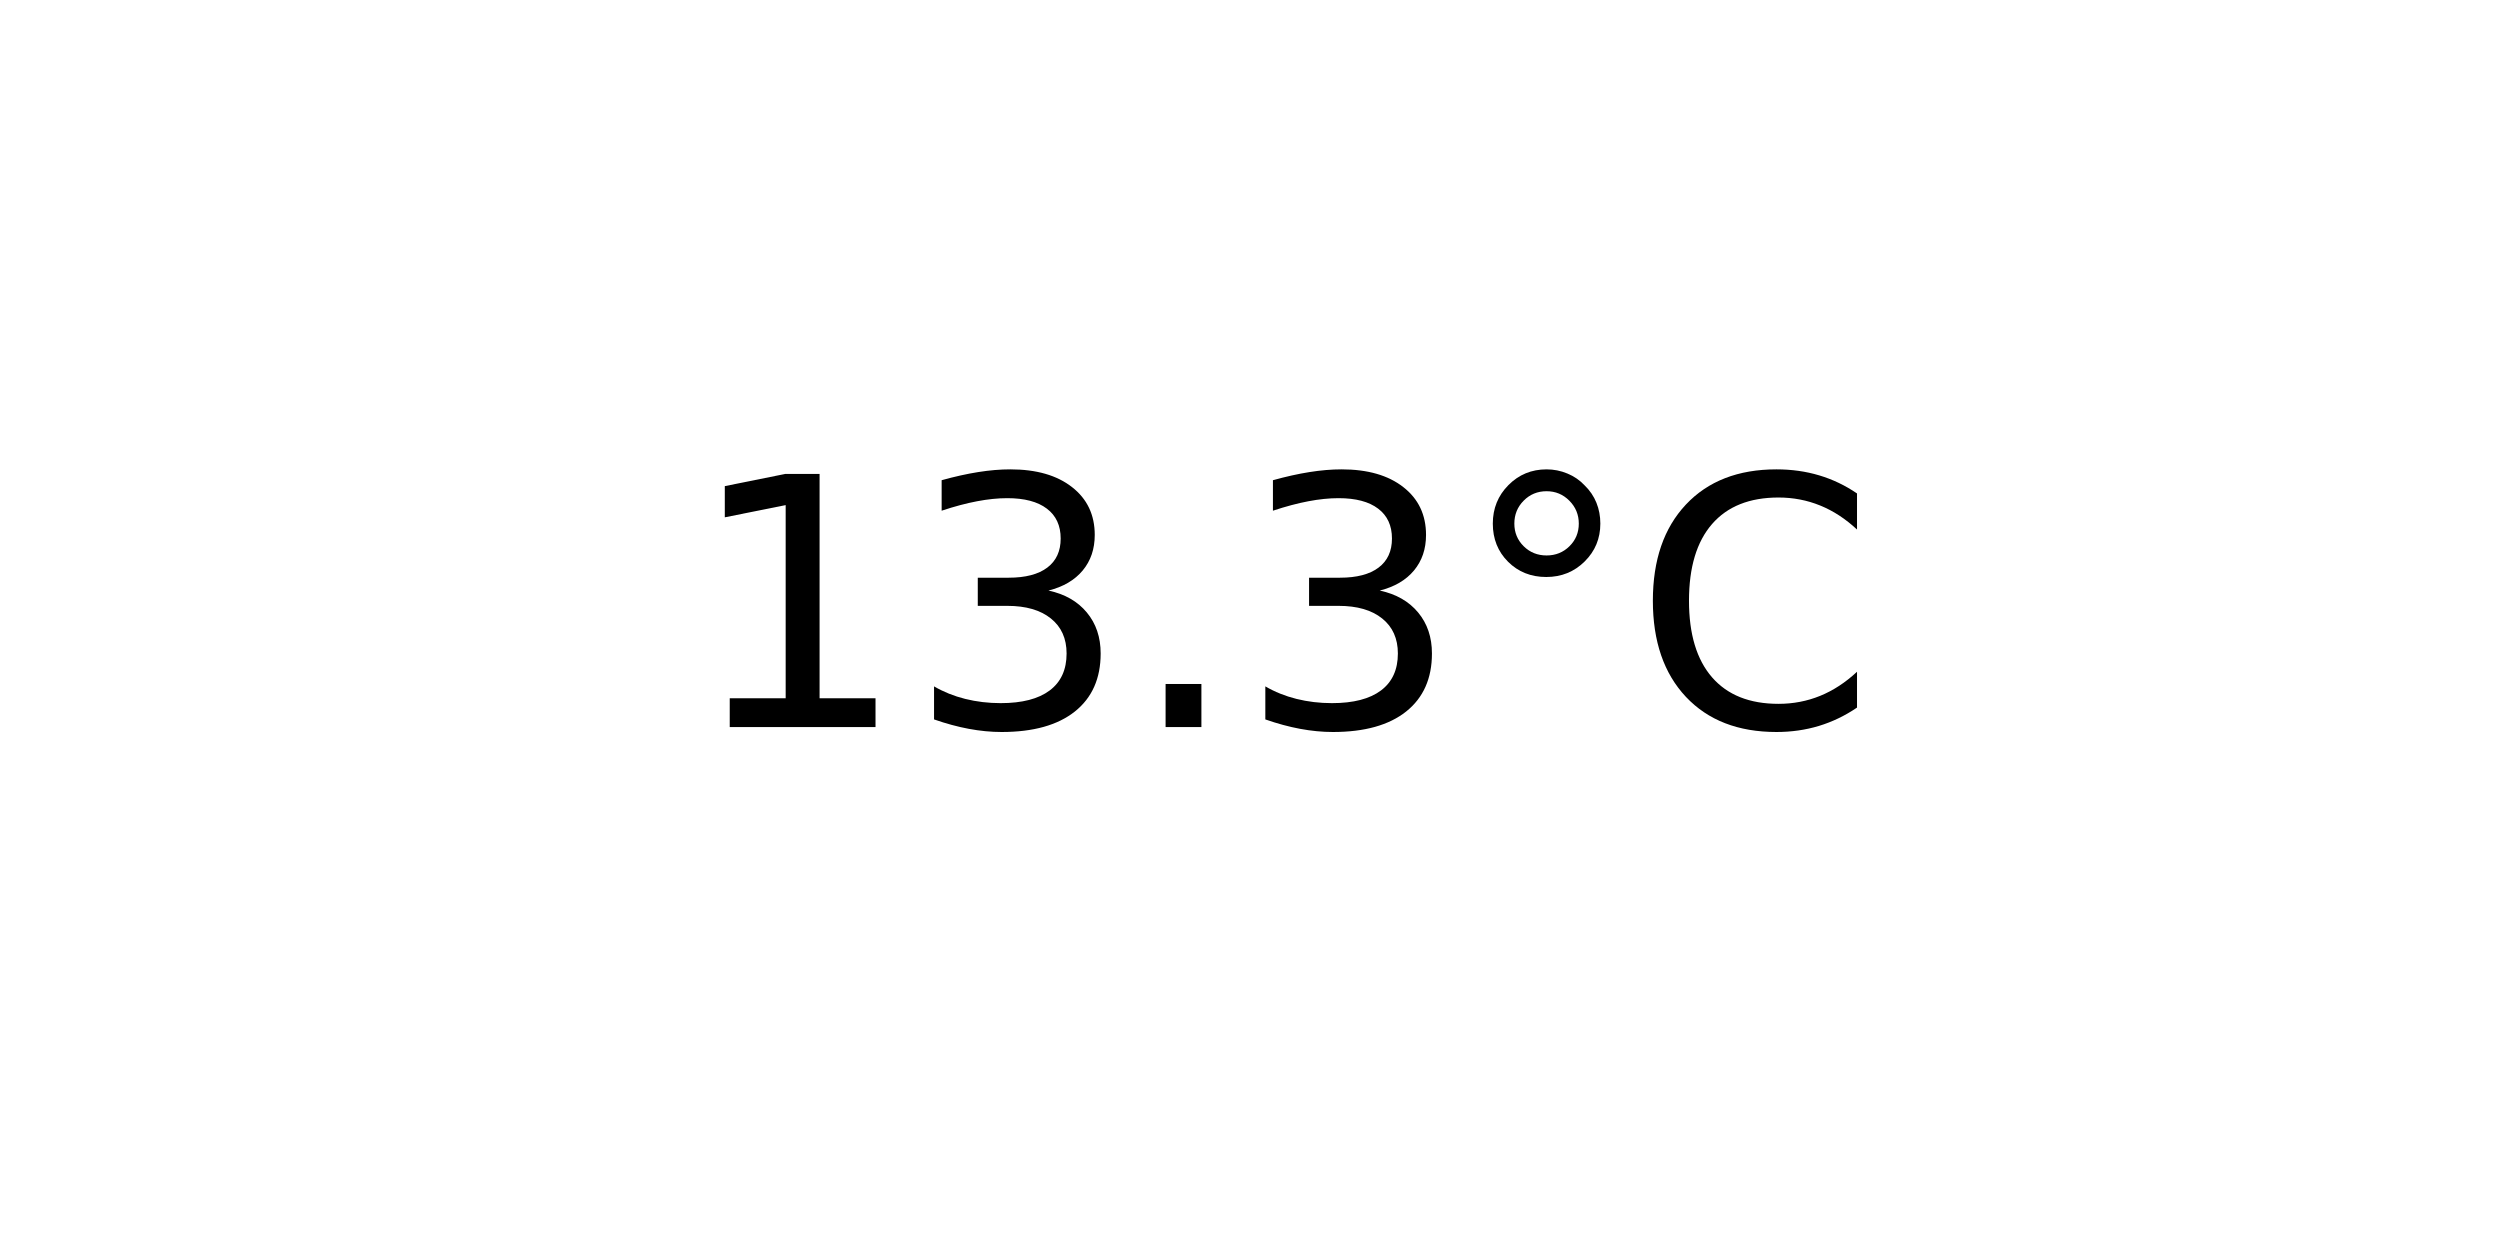
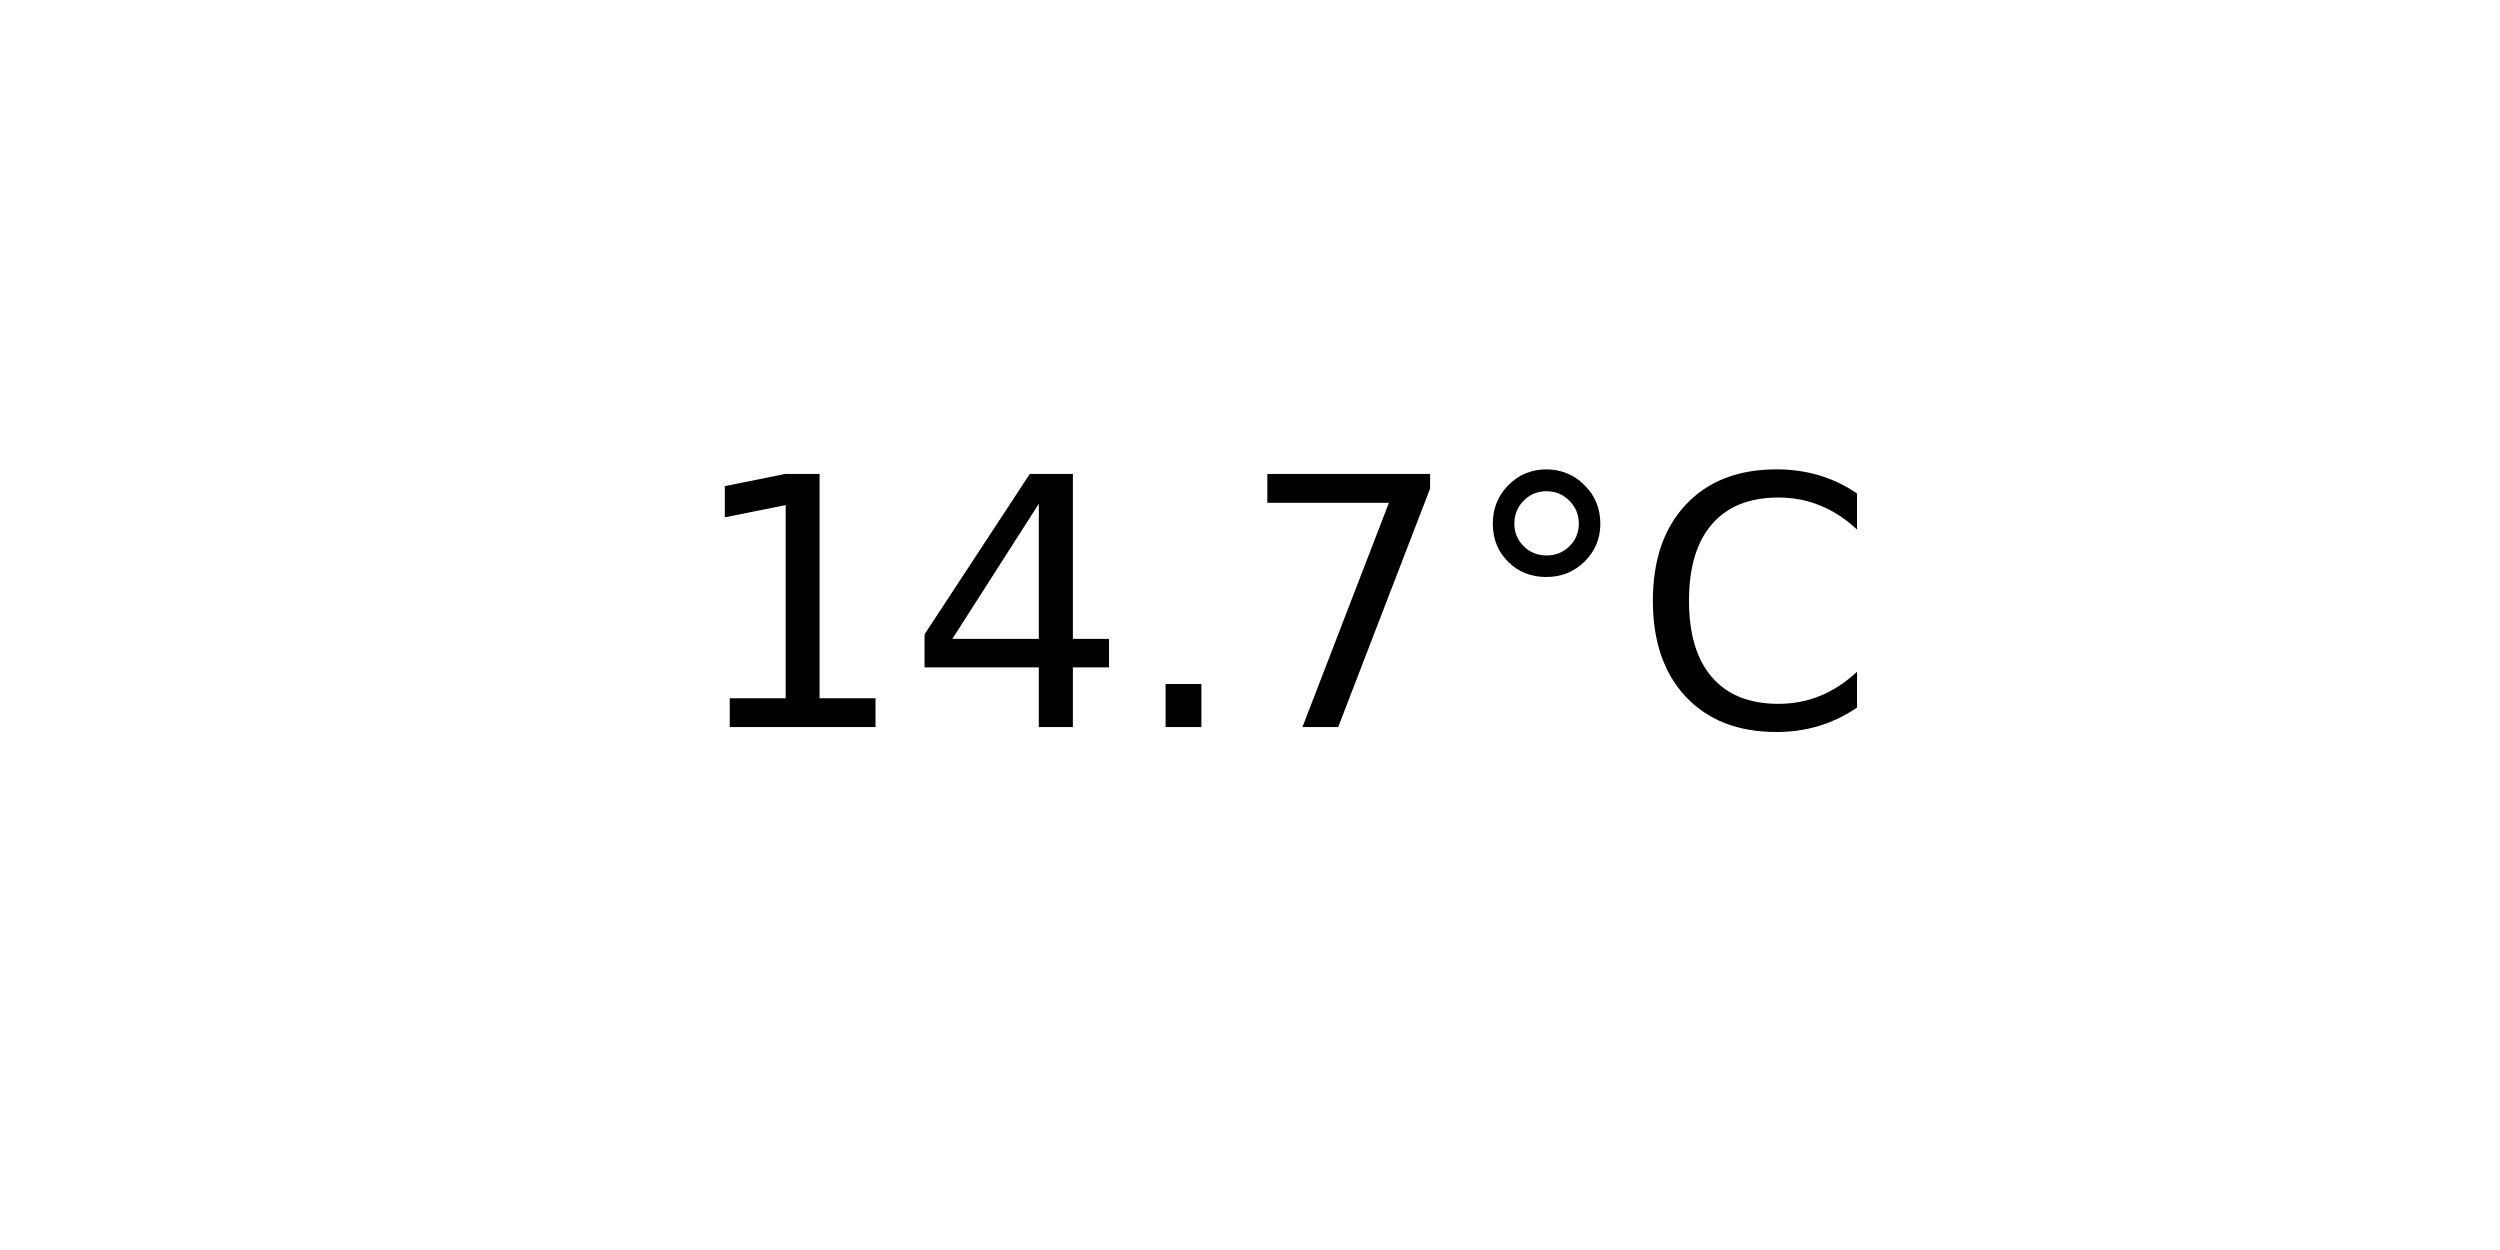
<svg xmlns="http://www.w3.org/2000/svg" xmlns:xlink="http://www.w3.org/1999/xlink" width="72pt" height="36pt" viewBox="0 0 72 36" version="1.1">
  <defs>
    <style type="text/css">*{stroke-linejoin: round; stroke-linecap: butt}</style>
  </defs>
  <g id="figure_1">
    <g id="axes_1">
      <g id="text_1">
        <g transform="translate(19.77578 20.93937) scale(0.1 -0.1)">
          <defs>
            <path id="DejaVuSans-31" d="M 794 531  L 1825 531  L 1825 4091  L 703 3866  L 703 4441  L 1819 4666  L 2450 4666  L 2450 531  L 3481 531  L 3481 0  L 794 0  L 794 531  z " transform="scale(0.015625)" />
-             <path id="DejaVuSans-33" d="M 2597 2516  Q 3050 2419 3304 2112  Q 3559 1806 3559 1356  Q 3559 666 3084 287  Q 2609 -91 1734 -91  Q 1441 -91 1130 -33  Q 819 25 488 141  L 488 750  Q 750 597 1062 519  Q 1375 441 1716 441  Q 2309 441 2620 675  Q 2931 909 2931 1356  Q 2931 1769 2642 2001  Q 2353 2234 1838 2234  L 1294 2234  L 1294 2753  L 1863 2753  Q 2328 2753 2575 2939  Q 2822 3125 2822 3475  Q 2822 3834 2567 4026  Q 2313 4219 1838 4219  Q 1578 4219 1281 4162  Q 984 4106 628 3988  L 628 4550  Q 988 4650 1302 4700  Q 1616 4750 1894 4750  Q 2613 4750 3031 4423  Q 3450 4097 3450 3541  Q 3450 3153 3228 2886  Q 3006 2619 2597 2516  z " transform="scale(0.015625)" />
+             <path id="DejaVuSans-34" d="M 2419 4116  L 825 1625  L 2419 1625  L 2419 4116  z M 2253 4666  L 3047 4666  L 3047 1625  L 3713 1625  L 3713 1100  L 3047 1100  L 3047 0  L 2419 0  L 2419 1100  L 313 1100  L 313 1709  L 2253 4666  z " transform="scale(0.015625)" />
            <path id="DejaVuSans-2e" d="M 684 794  L 1344 794  L 1344 0  L 684 0  L 684 794  z " transform="scale(0.015625)" />
+             <path id="DejaVuSans-37" d="M 525 4666  L 3525 4666  L 3525 4397  L 1831 0  L 1172 0  L 2766 4134  L 525 4134  L 525 4666  z " transform="scale(0.015625)" />
            <path id="DejaVuSans-b0" d="M 1600 4347  Q 1350 4347 1178 4173  Q 1006 4000 1006 3750  Q 1006 3503 1178 3333  Q 1350 3163 1600 3163  Q 1850 3163 2022 3333  Q 2194 3503 2194 3750  Q 2194 3997 2020 4172  Q 1847 4347 1600 4347  z M 1600 4750  Q 1800 4750 1984 4673  Q 2169 4597 2303 4453  Q 2447 4313 2519 4134  Q 2591 3956 2591 3750  Q 2591 3338 2302 3052  Q 2013 2766 1594 2766  Q 1172 2766 890 3047  Q 609 3328 609 3750  Q 609 4169 896 4459  Q 1184 4750 1600 4750  z " transform="scale(0.015625)" />
            <path id="DejaVuSans-43" d="M 4122 4306  L 4122 3641  Q 3803 3938 3442 4084  Q 3081 4231 2675 4231  Q 1875 4231 1450 3742  Q 1025 3253 1025 2328  Q 1025 1406 1450 917  Q 1875 428 2675 428  Q 3081 428 3442 575  Q 3803 722 4122 1019  L 4122 359  Q 3791 134 3420 21  Q 3050 -91 2638 -91  Q 1578 -91 968 557  Q 359 1206 359 2328  Q 359 3453 968 4101  Q 1578 4750 2638 4750  Q 3056 4750 3426 4639  Q 3797 4528 4122 4306  z " transform="scale(0.015625)" />
          </defs>
          <use xlink:href="#DejaVuSans-31" />
-           <use xlink:href="#DejaVuSans-33" x="63.623" />
+           <use xlink:href="#DejaVuSans-34" x="63.623" />
          <use xlink:href="#DejaVuSans-2e" x="127.246" />
-           <use xlink:href="#DejaVuSans-33" x="159.033" />
+           <use xlink:href="#DejaVuSans-37" x="159.033" />
          <use xlink:href="#DejaVuSans-b0" x="222.656" />
          <use xlink:href="#DejaVuSans-43" x="272.656" />
        </g>
      </g>
    </g>
  </g>
</svg>
